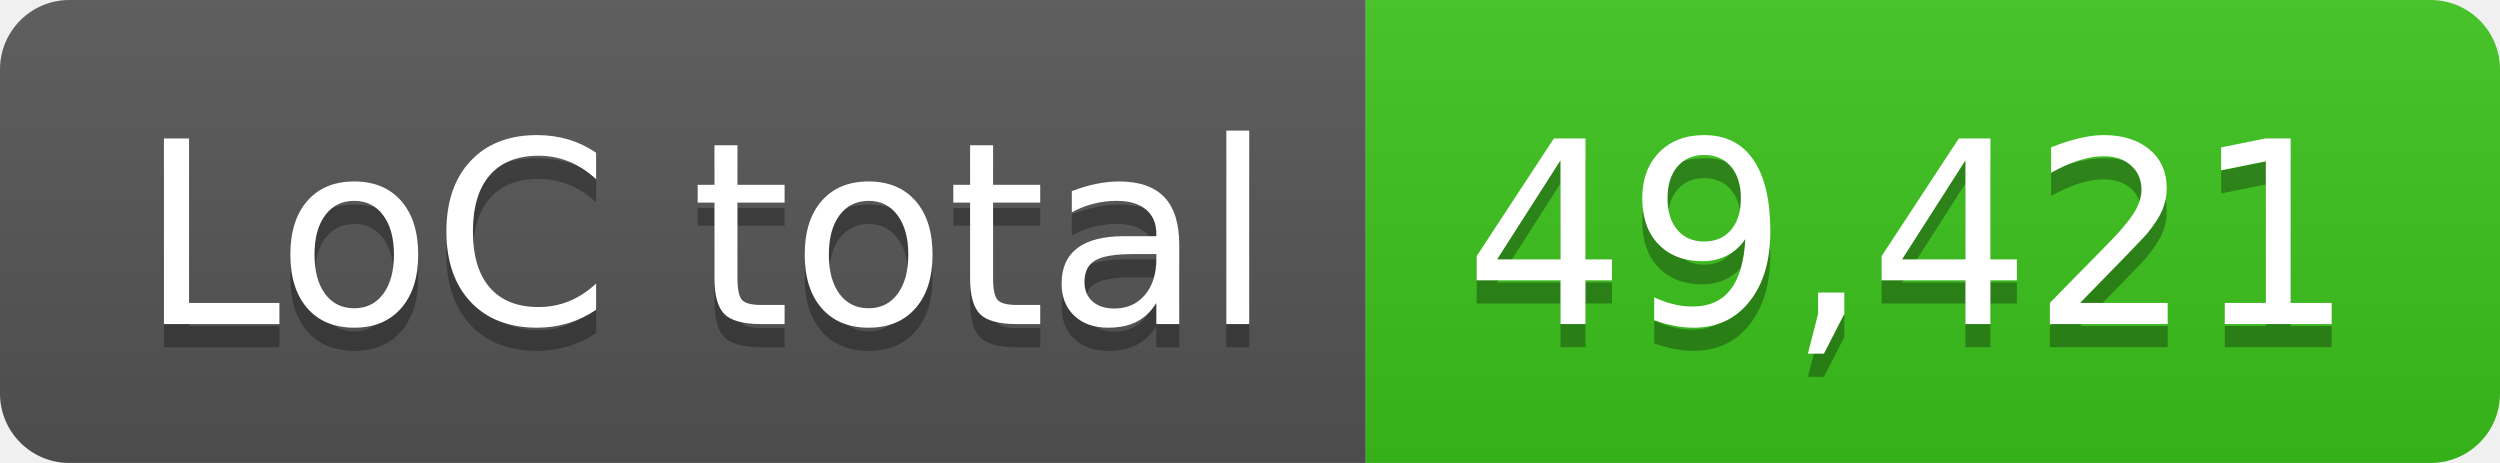
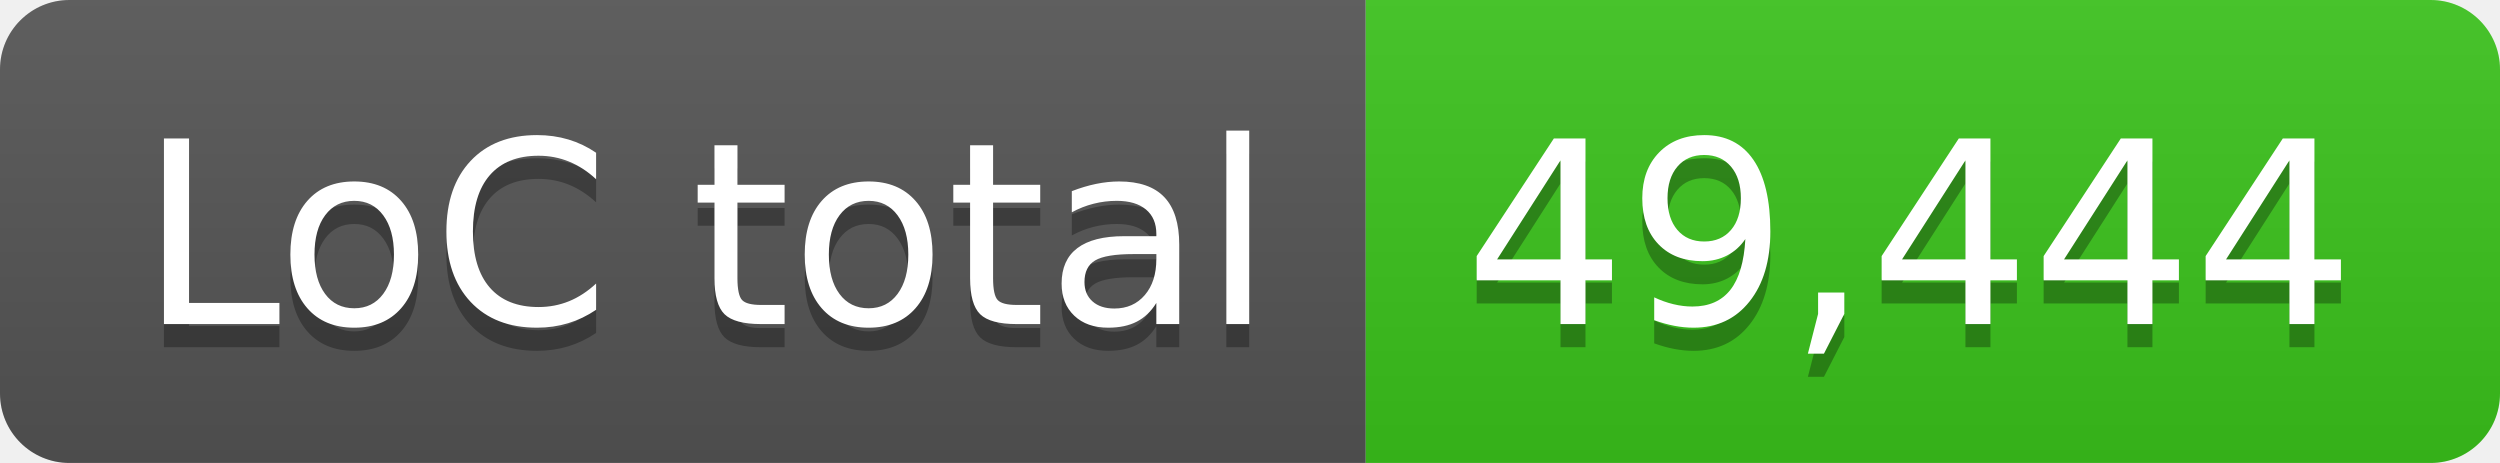
- <svg xmlns="http://www.w3.org/2000/svg" width="108" height="20" role="img" aria-label="LoC total: 49,421">
+ <svg xmlns="http://www.w3.org/2000/svg" width="108" height="20" role="img" aria-label="LoC total: 49,444">
  <linearGradient id="s" x2="0" y2="100%">
    <stop offset="0" stop-color="#bbb" stop-opacity=".1" />
    <stop offset="1" stop-opacity=".1" />
  </linearGradient>
  <clipPath id="r">
    <rect width="108" height="20" rx="3" fill="#fff" />
  </clipPath>
  <g clip-path="url(#r)">
    <rect width="59" height="20" fill="#555" />
    <rect x="59" width="49" height="20" fill="#3bc41c" />
    <rect width="108" height="20" fill="url(#s)" />
  </g>
  <g fill="#fff" text-anchor="middle" font-family="Verdana,Geneva,DejaVu Sans,sans-serif" text-rendering="geometricPrecision" font-size="110">
    <text aria-hidden="true" x="305" y="150" fill="#010101" fill-opacity=".3" transform="scale(.1)" textLength="490">LoC total</text>
    <text x="305" y="140" transform="scale(.1)" fill="#fff" textLength="490">LoC total</text>
-     <text aria-hidden="true" x="825" y="150" fill="#010101" fill-opacity=".3" transform="scale(.1)" textLength="390">49,421</text>
-     <text x="825" y="140" transform="scale(.1)" fill="#fff" textLength="390">49,421</text>
+     <text aria-hidden="true" x="825" y="150" fill="#010101" fill-opacity=".3" transform="scale(.1)" textLength="390">49,444</text>
+     <text x="825" y="140" transform="scale(.1)" fill="#fff" textLength="390">49,444</text>
  </g>
</svg>
